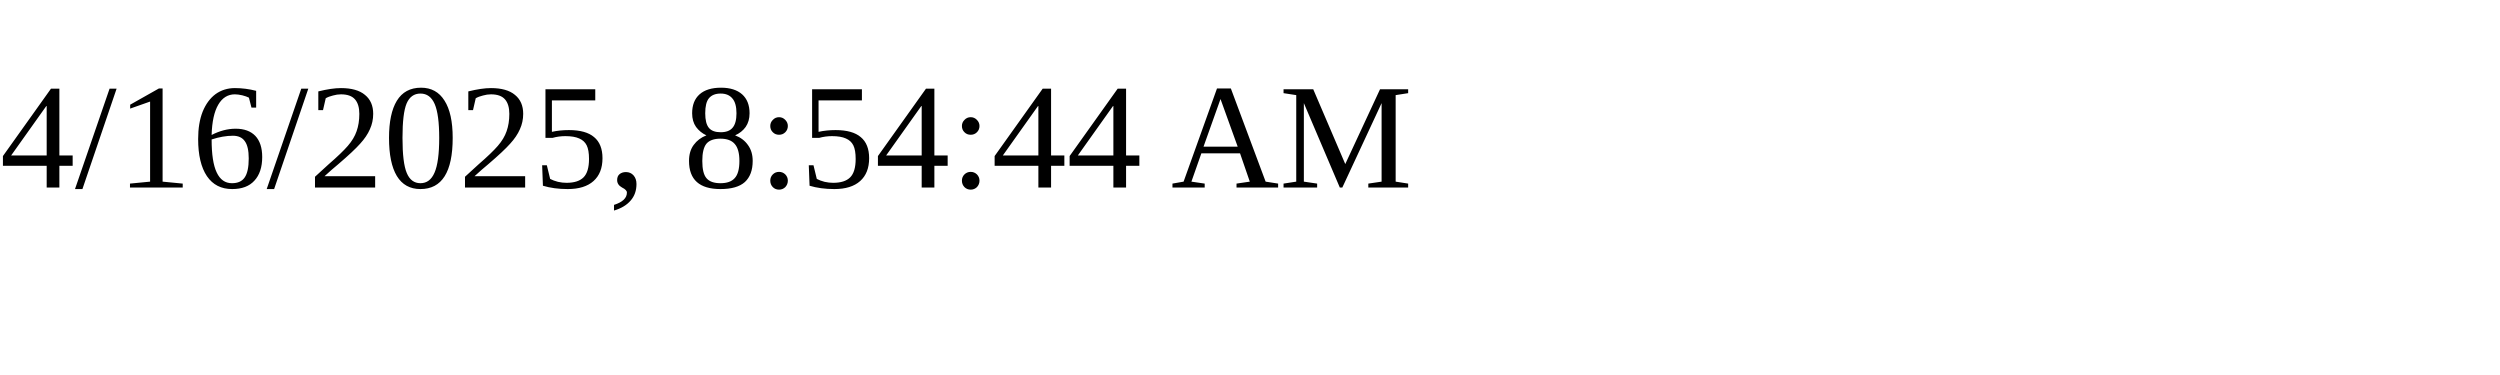
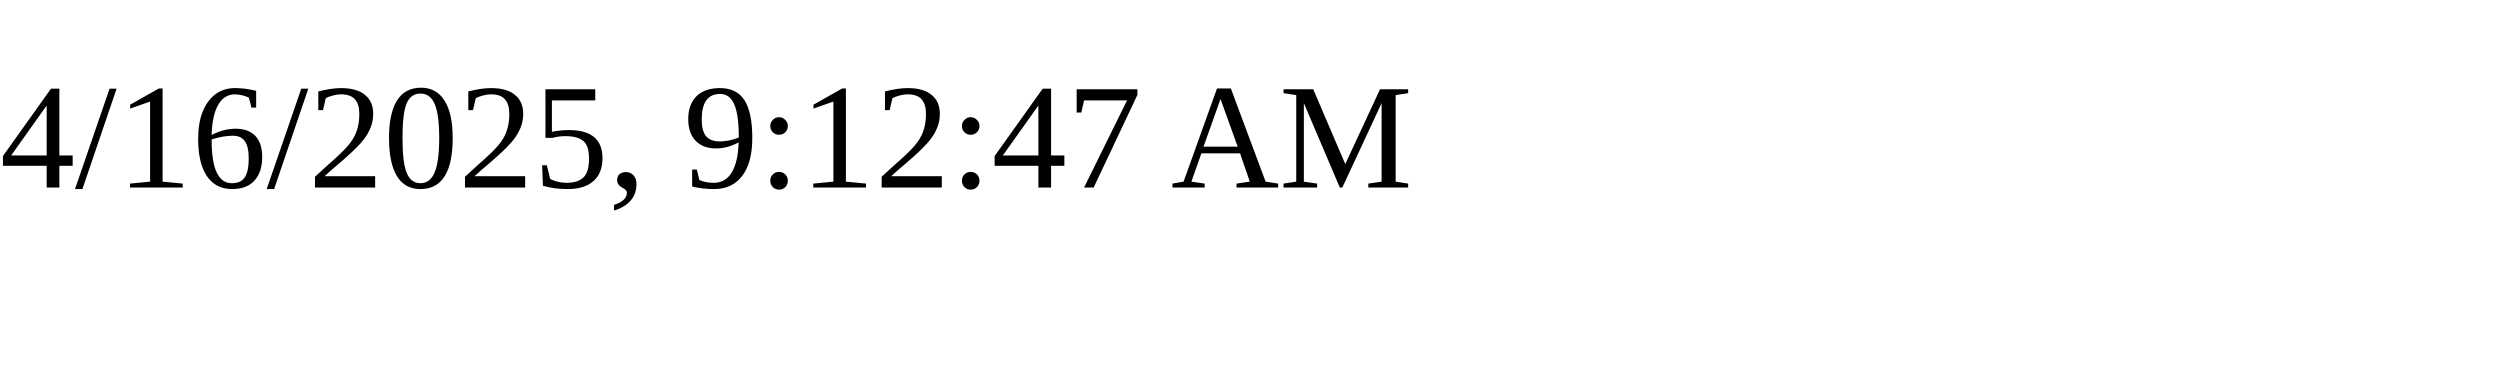
<svg xmlns="http://www.w3.org/2000/svg" height="30" width="200">
-   <text x="0" y="15">4/16/2025, 8:54:44 AM</text>
+   <text x="0" y="15">4/16/2025, 9:12:47 AM</text>
</svg>
